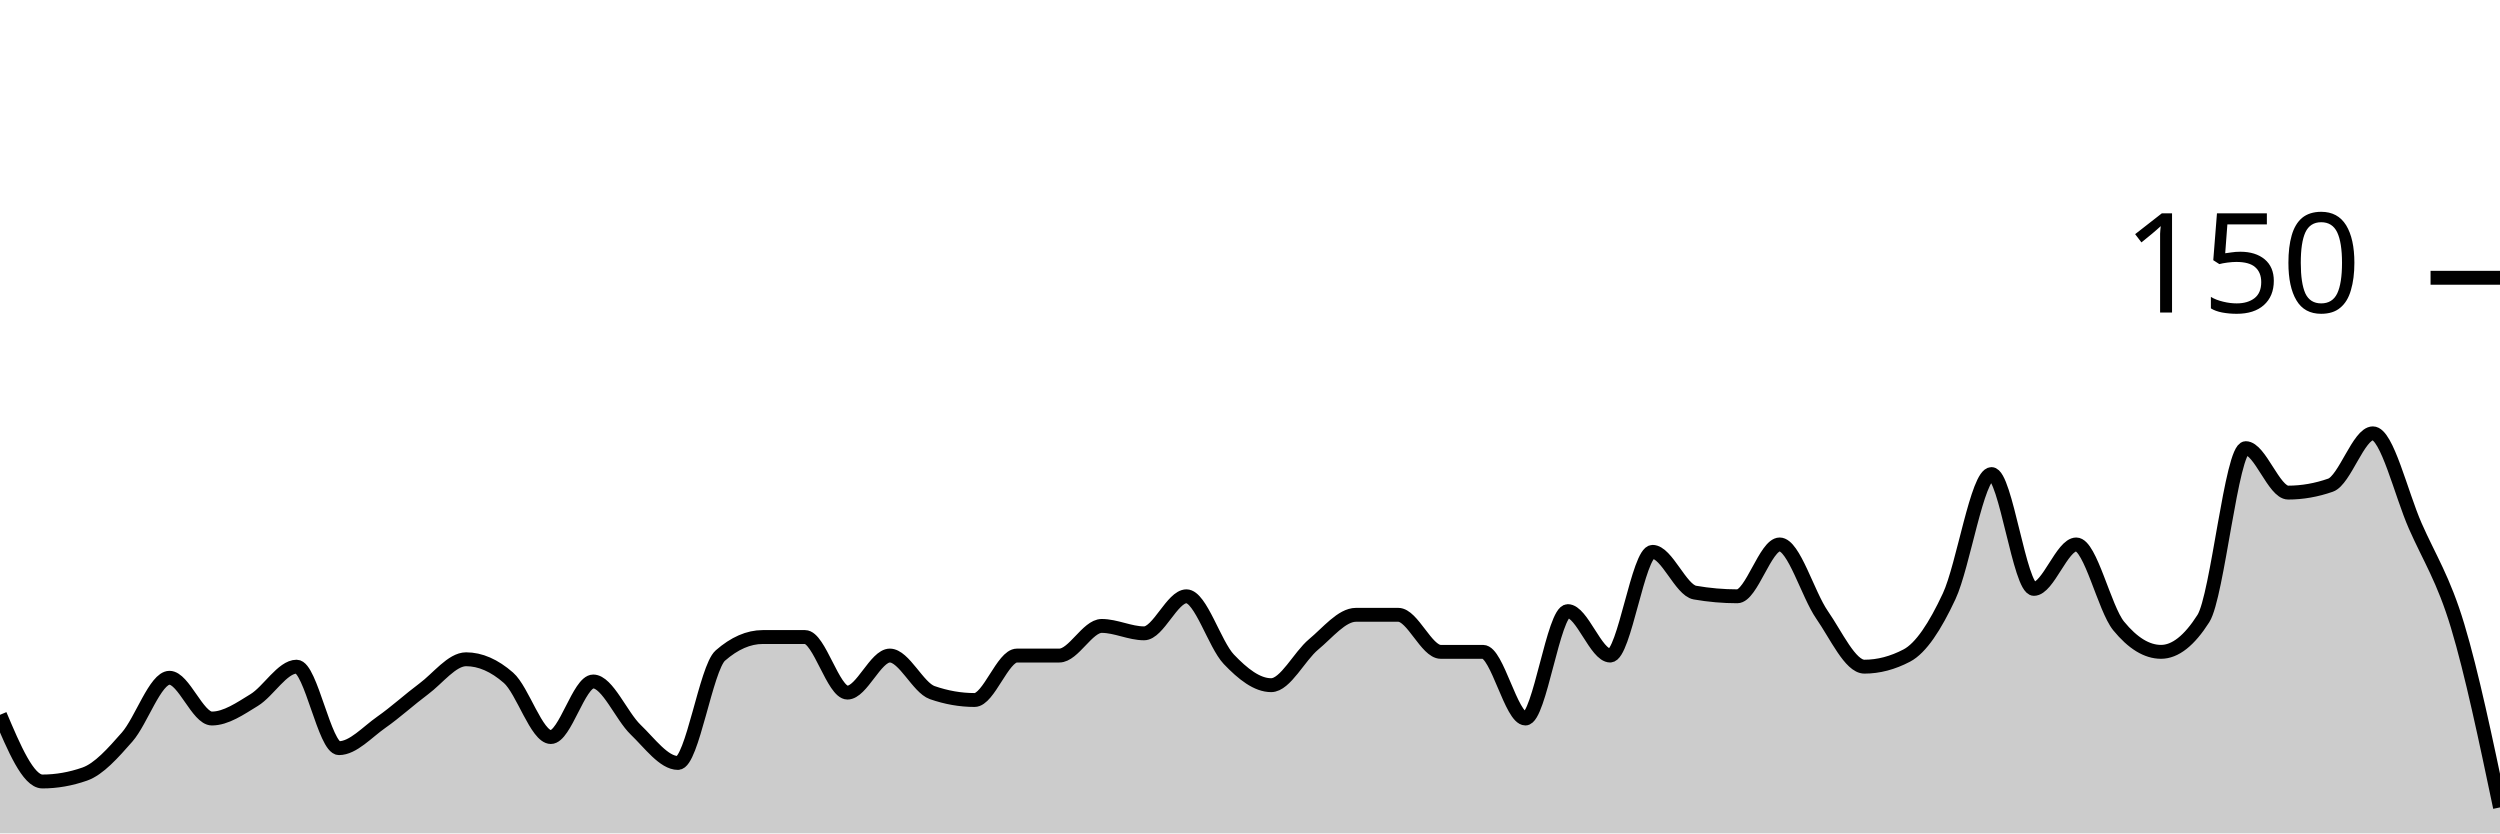
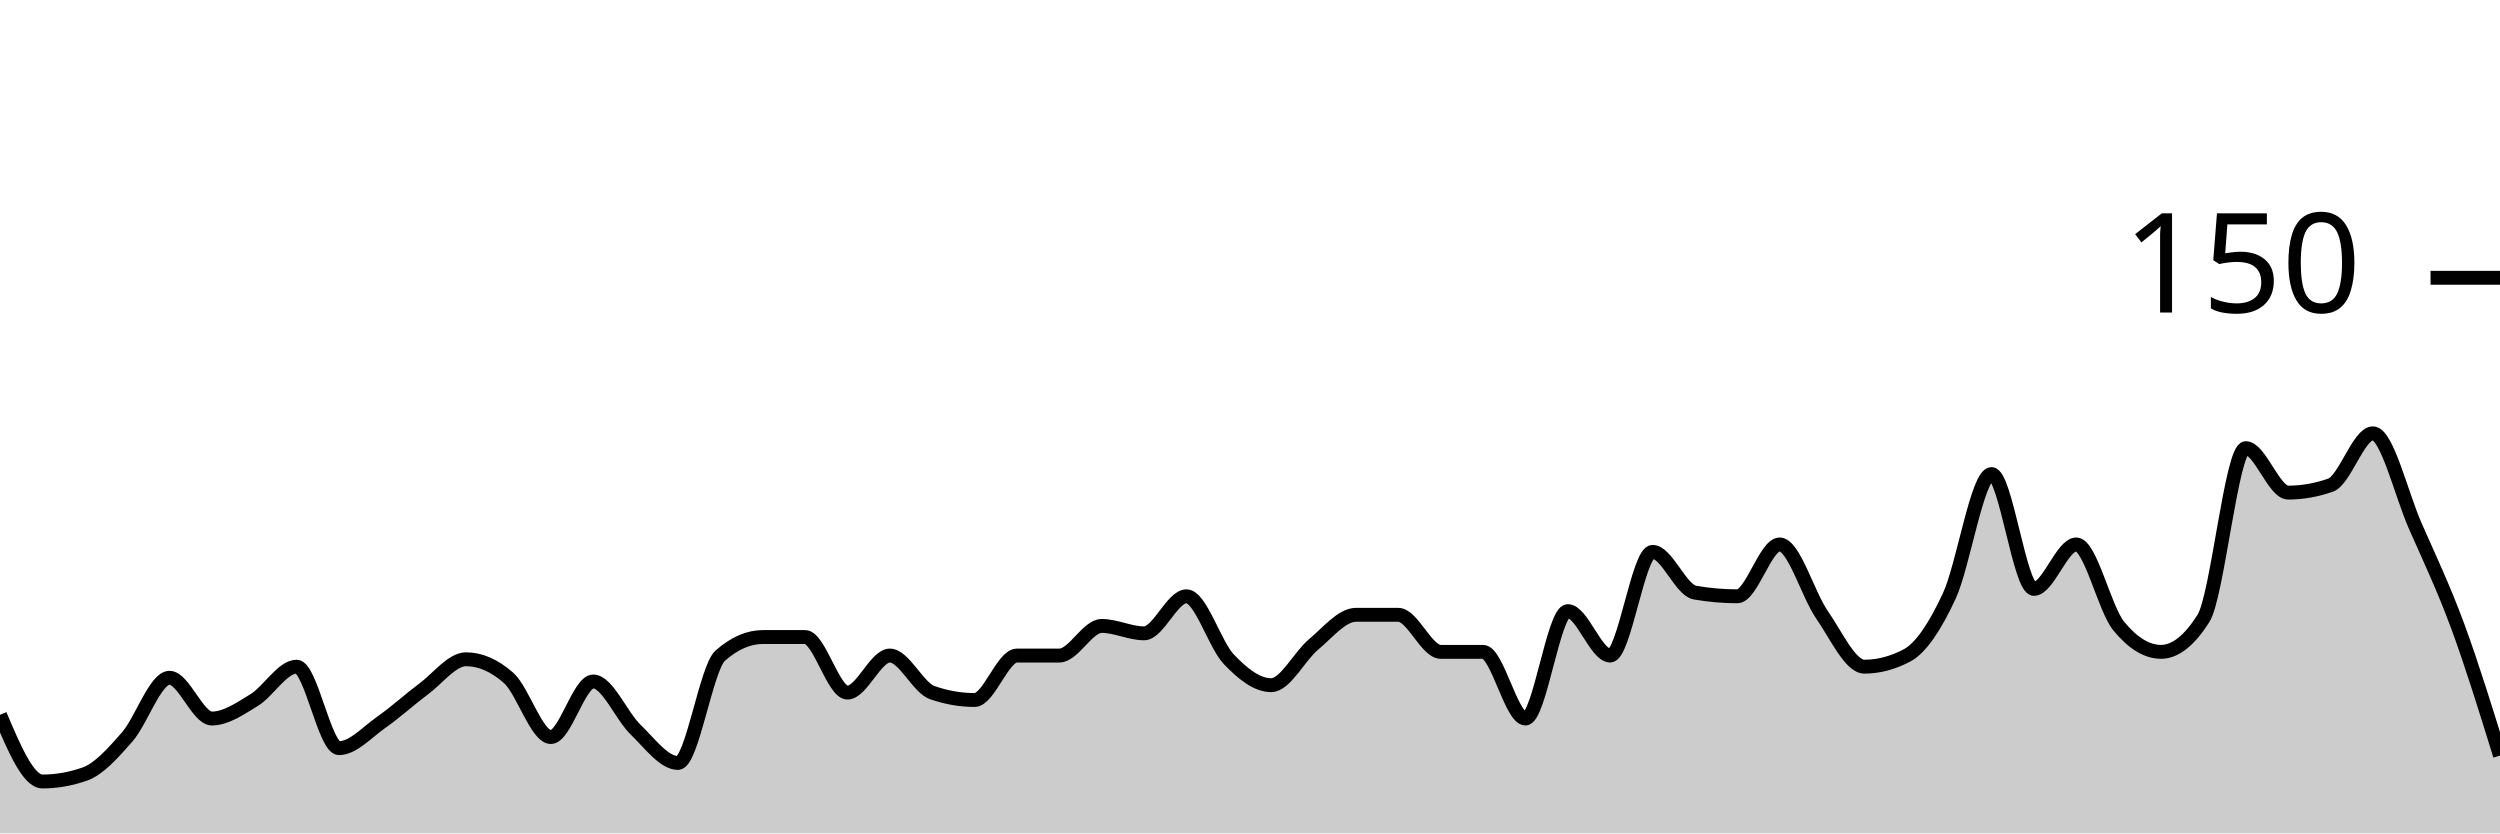
<svg xmlns="http://www.w3.org/2000/svg" viewBox="0 0 180 60">
  <g transform="translate(0,20)">
-     <path class="area" fill="rgba(0, 0, 0, 0.2)" d="M0,31.467C1.017,33.867,2.034,36.267,3.051,36.267C4.068,36.267,5.085,36.089,6.102,35.733C7.119,35.378,8.136,34.222,9.153,33.067C10.169,31.911,11.186,28.8,12.203,28.8C13.22,28.8,14.237,31.733,15.254,31.733C16.271,31.733,17.288,31.022,18.305,30.4C19.322,29.778,20.339,28,21.356,28C22.373,28,23.39,33.867,24.407,33.867C25.424,33.867,26.441,32.711,27.458,32C28.475,31.289,29.492,30.356,30.508,29.6C31.525,28.844,32.542,27.467,33.559,27.467C34.576,27.467,35.593,27.911,36.61,28.8C37.627,29.689,38.644,33.067,39.661,33.067C40.678,33.067,41.695,29.067,42.712,29.067C43.729,29.067,44.746,31.556,45.763,32.533C46.78,33.511,47.797,34.933,48.814,34.933C49.831,34.933,50.847,28.089,51.864,27.2C52.881,26.311,53.898,25.867,54.915,25.867C55.932,25.867,56.949,25.867,57.966,25.867C58.983,25.867,60,29.867,61.017,29.867C62.034,29.867,63.051,27.2,64.068,27.2C65.085,27.2,66.102,29.511,67.119,29.867C68.136,30.222,69.153,30.4,70.169,30.4C71.186,30.4,72.203,27.2,73.22,27.2C74.237,27.2,75.254,27.2,76.271,27.2C77.288,27.2,78.305,25.067,79.322,25.067C80.339,25.067,81.356,25.6,82.373,25.6C83.39,25.6,84.407,22.933,85.424,22.933C86.441,22.933,87.458,26.4,88.475,27.467C89.492,28.533,90.508,29.333,91.525,29.333C92.542,29.333,93.559,27.244,94.576,26.4C95.593,25.556,96.61,24.267,97.627,24.267C98.644,24.267,99.661,24.267,100.678,24.267C101.695,24.267,102.712,26.933,103.729,26.933C104.746,26.933,105.763,26.933,106.78,26.933C107.797,26.933,108.814,31.733,109.831,31.733C110.847,31.733,111.864,24,112.881,24C113.898,24,114.915,27.2,115.932,27.2C116.949,27.2,117.966,19.733,118.983,19.733C120,19.733,121.017,22.489,122.034,22.667C123.051,22.844,124.068,22.933,125.085,22.933C126.102,22.933,127.119,19.2,128.136,19.2C129.153,19.2,130.169,22.8,131.186,24.267C132.203,25.733,133.22,28,134.237,28C135.254,28,136.271,27.733,137.288,27.2C138.305,26.667,139.322,25.111,140.339,22.933C141.356,20.756,142.373,14.133,143.39,14.133C144.407,14.133,145.424,22.4,146.441,22.4C147.458,22.4,148.475,19.2,149.492,19.2C150.508,19.2,151.525,23.822,152.542,25.067C153.559,26.311,154.576,26.933,155.593,26.933C156.61,26.933,157.627,26.133,158.644,24.533C159.661,22.933,160.678,12.267,161.695,12.267C162.712,12.267,163.729,15.467,164.746,15.467C165.763,15.467,166.78,15.289,167.797,14.933C168.814,14.578,169.831,11.2,170.847,11.2C171.864,11.2,172.881,15.556,173.898,17.867C174.915,20.178,175.932,21.689,176.949,25.067C177.966,28.444,178.983,33.289,180,38.133L180,40C178.983,40,177.966,40,176.949,40C175.932,40,174.915,40,173.898,40C172.881,40,171.864,40,170.847,40C169.831,40,168.814,40,167.797,40C166.78,40,165.763,40,164.746,40C163.729,40,162.712,40,161.695,40C160.678,40,159.661,40,158.644,40C157.627,40,156.61,40,155.593,40C154.576,40,153.559,40,152.542,40C151.525,40,150.508,40,149.492,40C148.475,40,147.458,40,146.441,40C145.424,40,144.407,40,143.39,40C142.373,40,141.356,40,140.339,40C139.322,40,138.305,40,137.288,40C136.271,40,135.254,40,134.237,40C133.22,40,132.203,40,131.186,40C130.169,40,129.153,40,128.136,40C127.119,40,126.102,40,125.085,40C124.068,40,123.051,40,122.034,40C121.017,40,120,40,118.983,40C117.966,40,116.949,40,115.932,40C114.915,40,113.898,40,112.881,40C111.864,40,110.847,40,109.831,40C108.814,40,107.797,40,106.78,40C105.763,40,104.746,40,103.729,40C102.712,40,101.695,40,100.678,40C99.661,40,98.644,40,97.627,40C96.61,40,95.593,40,94.576,40C93.559,40,92.542,40,91.525,40C90.508,40,89.492,40,88.475,40C87.458,40,86.441,40,85.424,40C84.407,40,83.39,40,82.373,40C81.356,40,80.339,40,79.322,40C78.305,40,77.288,40,76.271,40C75.254,40,74.237,40,73.22,40C72.203,40,71.186,40,70.169,40C69.153,40,68.136,40,67.119,40C66.102,40,65.085,40,64.068,40C63.051,40,62.034,40,61.017,40C60,40,58.983,40,57.966,40C56.949,40,55.932,40,54.915,40C53.898,40,52.881,40,51.864,40C50.847,40,49.831,40,48.814,40C47.797,40,46.78,40,45.763,40C44.746,40,43.729,40,42.712,40C41.695,40,40.678,40,39.661,40C38.644,40,37.627,40,36.61,40C35.593,40,34.576,40,33.559,40C32.542,40,31.525,40,30.508,40C29.492,40,28.475,40,27.458,40C26.441,40,25.424,40,24.407,40C23.39,40,22.373,40,21.356,40C20.339,40,19.322,40,18.305,40C17.288,40,16.271,40,15.254,40C14.237,40,13.22,40,12.203,40C11.186,40,10.169,40,9.153,40C8.136,40,7.119,40,6.102,40C5.085,40,4.068,40,3.051,40C2.034,40,1.017,40,0,40Z" />
-     <path class="line" stroke="black" fill="none" d="M0,31.467C1.017,33.867,2.034,36.267,3.051,36.267C4.068,36.267,5.085,36.089,6.102,35.733C7.119,35.378,8.136,34.222,9.153,33.067C10.169,31.911,11.186,28.8,12.203,28.8C13.22,28.8,14.237,31.733,15.254,31.733C16.271,31.733,17.288,31.022,18.305,30.4C19.322,29.778,20.339,28,21.356,28C22.373,28,23.39,33.867,24.407,33.867C25.424,33.867,26.441,32.711,27.458,32C28.475,31.289,29.492,30.356,30.508,29.6C31.525,28.844,32.542,27.467,33.559,27.467C34.576,27.467,35.593,27.911,36.61,28.8C37.627,29.689,38.644,33.067,39.661,33.067C40.678,33.067,41.695,29.067,42.712,29.067C43.729,29.067,44.746,31.556,45.763,32.533C46.78,33.511,47.797,34.933,48.814,34.933C49.831,34.933,50.847,28.089,51.864,27.2C52.881,26.311,53.898,25.867,54.915,25.867C55.932,25.867,56.949,25.867,57.966,25.867C58.983,25.867,60,29.867,61.017,29.867C62.034,29.867,63.051,27.2,64.068,27.2C65.085,27.2,66.102,29.511,67.119,29.867C68.136,30.222,69.153,30.4,70.169,30.4C71.186,30.4,72.203,27.2,73.22,27.2C74.237,27.2,75.254,27.2,76.271,27.2C77.288,27.2,78.305,25.067,79.322,25.067C80.339,25.067,81.356,25.6,82.373,25.6C83.39,25.6,84.407,22.933,85.424,22.933C86.441,22.933,87.458,26.4,88.475,27.467C89.492,28.533,90.508,29.333,91.525,29.333C92.542,29.333,93.559,27.244,94.576,26.4C95.593,25.556,96.61,24.267,97.627,24.267C98.644,24.267,99.661,24.267,100.678,24.267C101.695,24.267,102.712,26.933,103.729,26.933C104.746,26.933,105.763,26.933,106.78,26.933C107.797,26.933,108.814,31.733,109.831,31.733C110.847,31.733,111.864,24,112.881,24C113.898,24,114.915,27.2,115.932,27.2C116.949,27.2,117.966,19.733,118.983,19.733C120,19.733,121.017,22.489,122.034,22.667C123.051,22.844,124.068,22.933,125.085,22.933C126.102,22.933,127.119,19.2,128.136,19.2C129.153,19.2,130.169,22.8,131.186,24.267C132.203,25.733,133.22,28,134.237,28C135.254,28,136.271,27.733,137.288,27.2C138.305,26.667,139.322,25.111,140.339,22.933C141.356,20.756,142.373,14.133,143.39,14.133C144.407,14.133,145.424,22.4,146.441,22.4C147.458,22.4,148.475,19.2,149.492,19.2C150.508,19.2,151.525,23.822,152.542,25.067C153.559,26.311,154.576,26.933,155.593,26.933C156.61,26.933,157.627,26.133,158.644,24.533C159.661,22.933,160.678,12.267,161.695,12.267C162.712,12.267,163.729,15.467,164.746,15.467C165.763,15.467,166.78,15.289,167.797,14.933C168.814,14.578,169.831,11.2,170.847,11.2C171.864,11.2,172.881,15.556,173.898,17.867C174.915,20.178,175.932,21.689,176.949,25.067C177.966,28.444,178.983,33.289,180,38.133" />
+     <path class="area" fill="rgba(0, 0, 0, 0.2)" d="M0,31.467C1.017,33.867,2.034,36.267,3.051,36.267C4.068,36.267,5.085,36.089,6.102,35.733C7.119,35.378,8.136,34.222,9.153,33.067C10.169,31.911,11.186,28.8,12.203,28.8C13.22,28.8,14.237,31.733,15.254,31.733C16.271,31.733,17.288,31.022,18.305,30.4C19.322,29.778,20.339,28,21.356,28C22.373,28,23.39,33.867,24.407,33.867C25.424,33.867,26.441,32.711,27.458,32C28.475,31.289,29.492,30.356,30.508,29.6C31.525,28.844,32.542,27.467,33.559,27.467C34.576,27.467,35.593,27.911,36.61,28.8C37.627,29.689,38.644,33.067,39.661,33.067C40.678,33.067,41.695,29.067,42.712,29.067C43.729,29.067,44.746,31.556,45.763,32.533C46.78,33.511,47.797,34.933,48.814,34.933C49.831,34.933,50.847,28.089,51.864,27.2C52.881,26.311,53.898,25.867,54.915,25.867C55.932,25.867,56.949,25.867,57.966,25.867C58.983,25.867,60,29.867,61.017,29.867C62.034,29.867,63.051,27.2,64.068,27.2C65.085,27.2,66.102,29.511,67.119,29.867C68.136,30.222,69.153,30.4,70.169,30.4C71.186,30.4,72.203,27.2,73.22,27.2C74.237,27.2,75.254,27.2,76.271,27.2C77.288,27.2,78.305,25.067,79.322,25.067C80.339,25.067,81.356,25.6,82.373,25.6C83.39,25.6,84.407,22.933,85.424,22.933C86.441,22.933,87.458,26.4,88.475,27.467C89.492,28.533,90.508,29.333,91.525,29.333C92.542,29.333,93.559,27.244,94.576,26.4C95.593,25.556,96.61,24.267,97.627,24.267C98.644,24.267,99.661,24.267,100.678,24.267C101.695,24.267,102.712,26.933,103.729,26.933C104.746,26.933,105.763,26.933,106.78,26.933C107.797,26.933,108.814,31.733,109.831,31.733C110.847,31.733,111.864,24,112.881,24C113.898,24,114.915,27.2,115.932,27.2C116.949,27.2,117.966,19.733,118.983,19.733C120,19.733,121.017,22.489,122.034,22.667C123.051,22.844,124.068,22.933,125.085,22.933C126.102,22.933,127.119,19.2,128.136,19.2C129.153,19.2,130.169,22.8,131.186,24.267C132.203,25.733,133.22,28,134.237,28C135.254,28,136.271,27.733,137.288,27.2C138.305,26.667,139.322,25.111,140.339,22.933C141.356,20.756,142.373,14.133,143.39,14.133C144.407,14.133,145.424,22.4,146.441,22.4C147.458,22.4,148.475,19.2,149.492,19.2C150.508,19.2,151.525,23.822,152.542,25.067C153.559,26.311,154.576,26.933,155.593,26.933C156.61,26.933,157.627,26.133,158.644,24.533C159.661,22.933,160.678,12.267,161.695,12.267C162.712,12.267,163.729,15.467,164.746,15.467C165.763,15.467,166.78,15.289,167.797,14.933C168.814,14.578,169.831,11.2,170.847,11.2C171.864,11.2,172.881,15.556,173.898,17.867C174.915,20.178,175.932,22.311,176.949,25.067C177.966,27.822,178.983,31.111,180,34.4L180,40C178.983,40,177.966,40,176.949,40C175.932,40,174.915,40,173.898,40C172.881,40,171.864,40,170.847,40C169.831,40,168.814,40,167.797,40C166.78,40,165.763,40,164.746,40C163.729,40,162.712,40,161.695,40C160.678,40,159.661,40,158.644,40C157.627,40,156.61,40,155.593,40C154.576,40,153.559,40,152.542,40C151.525,40,150.508,40,149.492,40C148.475,40,147.458,40,146.441,40C145.424,40,144.407,40,143.39,40C142.373,40,141.356,40,140.339,40C139.322,40,138.305,40,137.288,40C136.271,40,135.254,40,134.237,40C133.22,40,132.203,40,131.186,40C130.169,40,129.153,40,128.136,40C127.119,40,126.102,40,125.085,40C124.068,40,123.051,40,122.034,40C121.017,40,120,40,118.983,40C117.966,40,116.949,40,115.932,40C114.915,40,113.898,40,112.881,40C111.864,40,110.847,40,109.831,40C108.814,40,107.797,40,106.78,40C105.763,40,104.746,40,103.729,40C102.712,40,101.695,40,100.678,40C99.661,40,98.644,40,97.627,40C96.61,40,95.593,40,94.576,40C93.559,40,92.542,40,91.525,40C90.508,40,89.492,40,88.475,40C87.458,40,86.441,40,85.424,40C84.407,40,83.39,40,82.373,40C81.356,40,80.339,40,79.322,40C78.305,40,77.288,40,76.271,40C75.254,40,74.237,40,73.22,40C72.203,40,71.186,40,70.169,40C69.153,40,68.136,40,67.119,40C66.102,40,65.085,40,64.068,40C63.051,40,62.034,40,61.017,40C60,40,58.983,40,57.966,40C56.949,40,55.932,40,54.915,40C53.898,40,52.881,40,51.864,40C50.847,40,49.831,40,48.814,40C47.797,40,46.78,40,45.763,40C44.746,40,43.729,40,42.712,40C41.695,40,40.678,40,39.661,40C38.644,40,37.627,40,36.61,40C35.593,40,34.576,40,33.559,40C32.542,40,31.525,40,30.508,40C29.492,40,28.475,40,27.458,40C26.441,40,25.424,40,24.407,40C23.39,40,22.373,40,21.356,40C20.339,40,19.322,40,18.305,40C17.288,40,16.271,40,15.254,40C14.237,40,13.22,40,12.203,40C11.186,40,10.169,40,9.153,40C8.136,40,7.119,40,6.102,40C5.085,40,4.068,40,3.051,40C2.034,40,1.017,40,0,40Z" />
+     <path class="line" stroke="black" fill="none" d="M0,31.467C1.017,33.867,2.034,36.267,3.051,36.267C4.068,36.267,5.085,36.089,6.102,35.733C7.119,35.378,8.136,34.222,9.153,33.067C10.169,31.911,11.186,28.8,12.203,28.8C13.22,28.8,14.237,31.733,15.254,31.733C16.271,31.733,17.288,31.022,18.305,30.4C19.322,29.778,20.339,28,21.356,28C22.373,28,23.39,33.867,24.407,33.867C25.424,33.867,26.441,32.711,27.458,32C28.475,31.289,29.492,30.356,30.508,29.6C31.525,28.844,32.542,27.467,33.559,27.467C34.576,27.467,35.593,27.911,36.61,28.8C37.627,29.689,38.644,33.067,39.661,33.067C40.678,33.067,41.695,29.067,42.712,29.067C43.729,29.067,44.746,31.556,45.763,32.533C46.78,33.511,47.797,34.933,48.814,34.933C49.831,34.933,50.847,28.089,51.864,27.2C52.881,26.311,53.898,25.867,54.915,25.867C55.932,25.867,56.949,25.867,57.966,25.867C58.983,25.867,60,29.867,61.017,29.867C62.034,29.867,63.051,27.2,64.068,27.2C65.085,27.2,66.102,29.511,67.119,29.867C68.136,30.222,69.153,30.4,70.169,30.4C71.186,30.4,72.203,27.2,73.22,27.2C74.237,27.2,75.254,27.2,76.271,27.2C77.288,27.2,78.305,25.067,79.322,25.067C80.339,25.067,81.356,25.6,82.373,25.6C83.39,25.6,84.407,22.933,85.424,22.933C86.441,22.933,87.458,26.4,88.475,27.467C89.492,28.533,90.508,29.333,91.525,29.333C92.542,29.333,93.559,27.244,94.576,26.4C95.593,25.556,96.61,24.267,97.627,24.267C98.644,24.267,99.661,24.267,100.678,24.267C101.695,24.267,102.712,26.933,103.729,26.933C104.746,26.933,105.763,26.933,106.78,26.933C107.797,26.933,108.814,31.733,109.831,31.733C110.847,31.733,111.864,24,112.881,24C113.898,24,114.915,27.2,115.932,27.2C116.949,27.2,117.966,19.733,118.983,19.733C120,19.733,121.017,22.489,122.034,22.667C123.051,22.844,124.068,22.933,125.085,22.933C126.102,22.933,127.119,19.2,128.136,19.2C129.153,19.2,130.169,22.8,131.186,24.267C132.203,25.733,133.22,28,134.237,28C135.254,28,136.271,27.733,137.288,27.2C138.305,26.667,139.322,25.111,140.339,22.933C141.356,20.756,142.373,14.133,143.39,14.133C144.407,14.133,145.424,22.4,146.441,22.4C147.458,22.4,148.475,19.2,149.492,19.2C150.508,19.2,151.525,23.822,152.542,25.067C153.559,26.311,154.576,26.933,155.593,26.933C156.61,26.933,157.627,26.133,158.644,24.533C159.661,22.933,160.678,12.267,161.695,12.267C162.712,12.267,163.729,15.467,164.746,15.467C165.763,15.467,166.78,15.289,167.797,14.933C168.814,14.578,169.831,11.2,170.847,11.2C171.864,11.2,172.881,15.556,173.898,17.867C174.915,20.178,175.932,22.311,176.949,25.067C177.966,27.822,178.983,31.111,180,34.4" />
    <path class="axis-ceiling" stroke-width="1" stroke="black" fill="none" d="M175,0L180,0" />
    <text class="axis-ceiling-label" font-family="sans-serif" text-anchor="end" font-size="10px" x="170" y="2.5">150</text>
  </g>
</svg>
